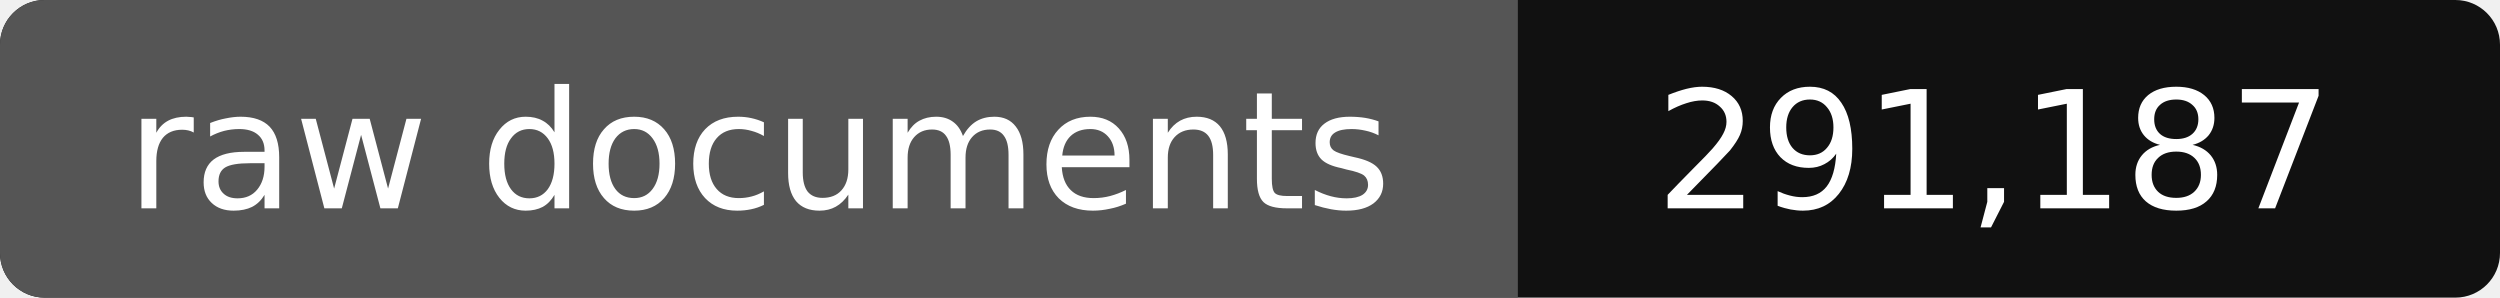
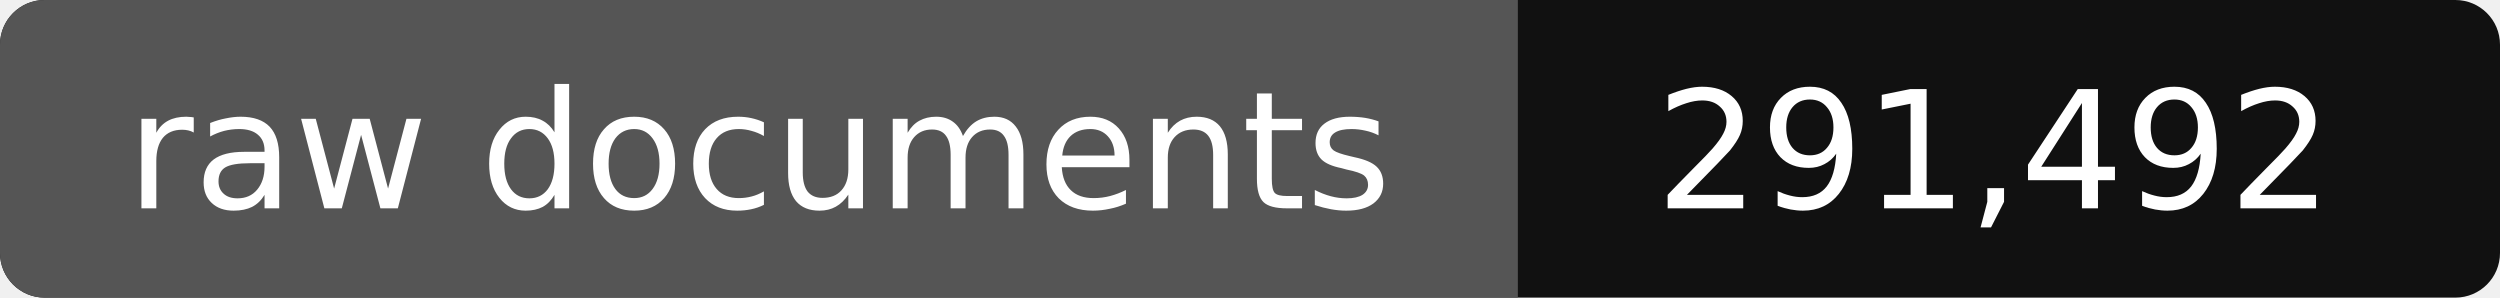
- <svg xmlns="http://www.w3.org/2000/svg" width="168" height="20" role="img" aria-label="raw documents: 291,187">
+ <svg xmlns="http://www.w3.org/2000/svg" width="168" height="20" role="img" aria-label="raw documents: 291,492">
  <rect width="168" height="20" rx="3" fill="#111" />
  <path fill="#555" d="M3 0h99v20H3a3 3 0 0 1-3-3V3a3 3 0 0 1 3-3z" />
  <g fill="#fff" text-anchor="middle" font-family="Verdana,DejaVu Sans,sans-serif" font-size="11">
    <text x="51" y="14">raw documents</text>
-     <text x="134" y="14">291,187</text>
+     <text x="134" y="14">291,492</text>
  </g>
</svg>
